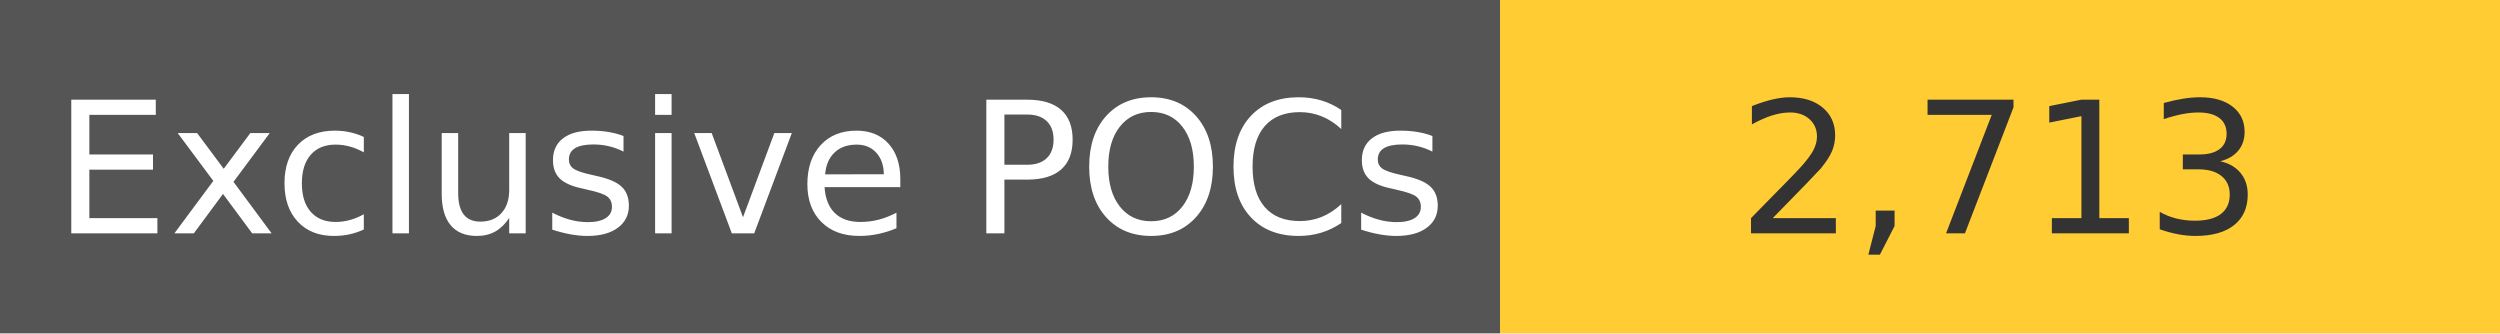
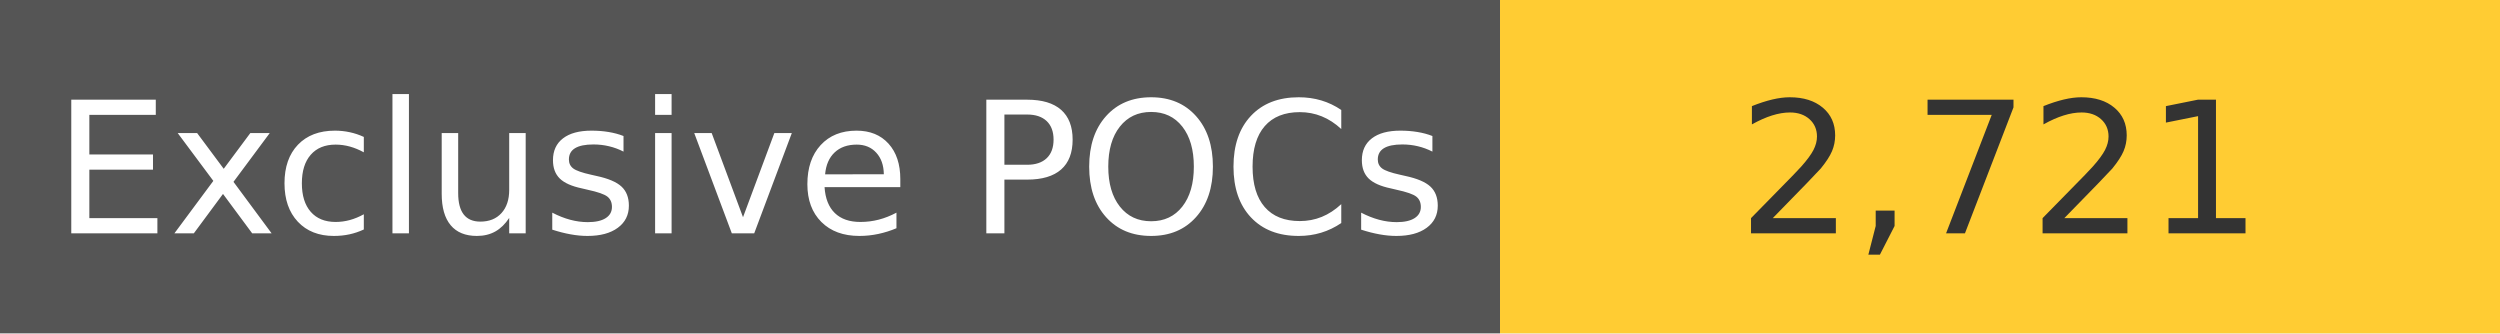
<svg xmlns="http://www.w3.org/2000/svg" width="150" height="20" role="img">
  <linearGradient id="s" x2="0" y2="100%">
    <stop offset="0" stop-color="#bbb" stop-opacity=".1" />
    <stop offset="1" stop-opacity=".1" />
  </linearGradient>
  <g>
    <rect width="90" height="20" fill="#555" />
    <rect x="90" width="267" height="20" fill="#ffcc33" />
  </g>
  <g fill="#fff" text-anchor="middle" font-family="Verdana,Geneva,DejaVu Sans,sans-serif" text-rendering="geometricPrecision" font-size="110">
    <text x="450" y="140" transform="scale(.1)" fill="#fff">
            Exclusive POCs
        </text>
    <text x="1200" y="140" transform="scale(.1)" fill="#333">
-             2,713
+             2,721
        </text>
  </g>
</svg>
